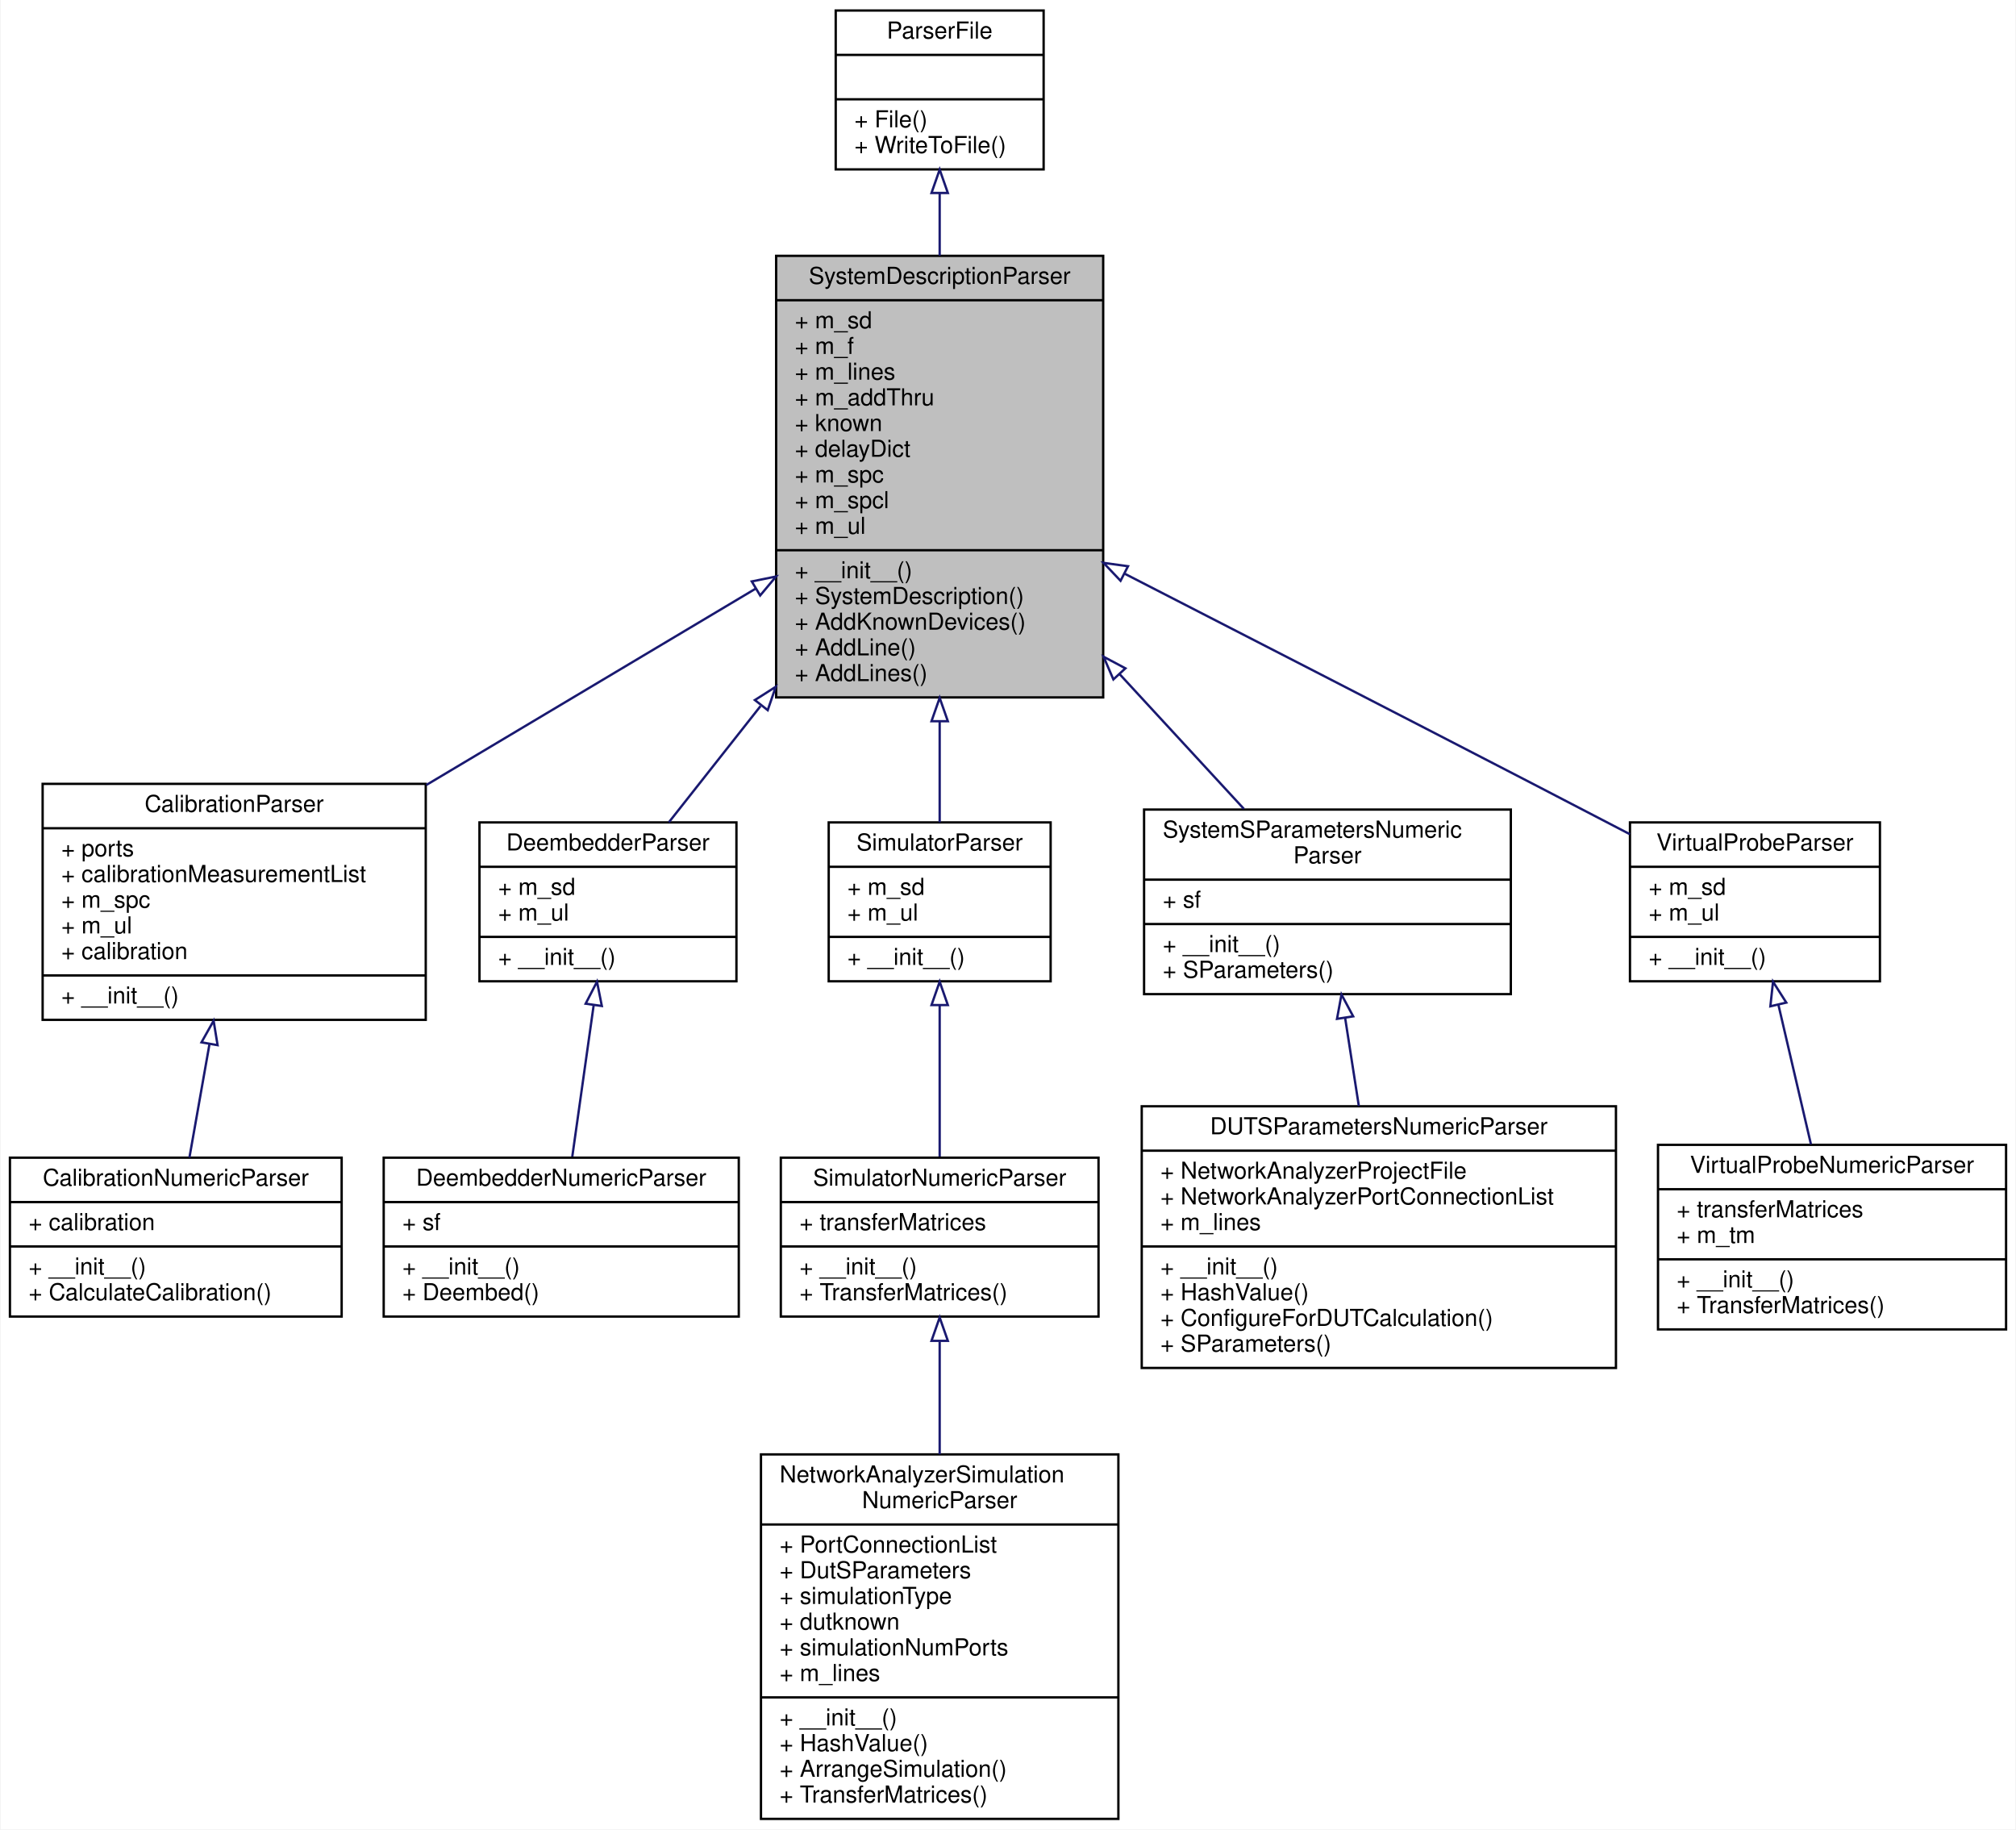
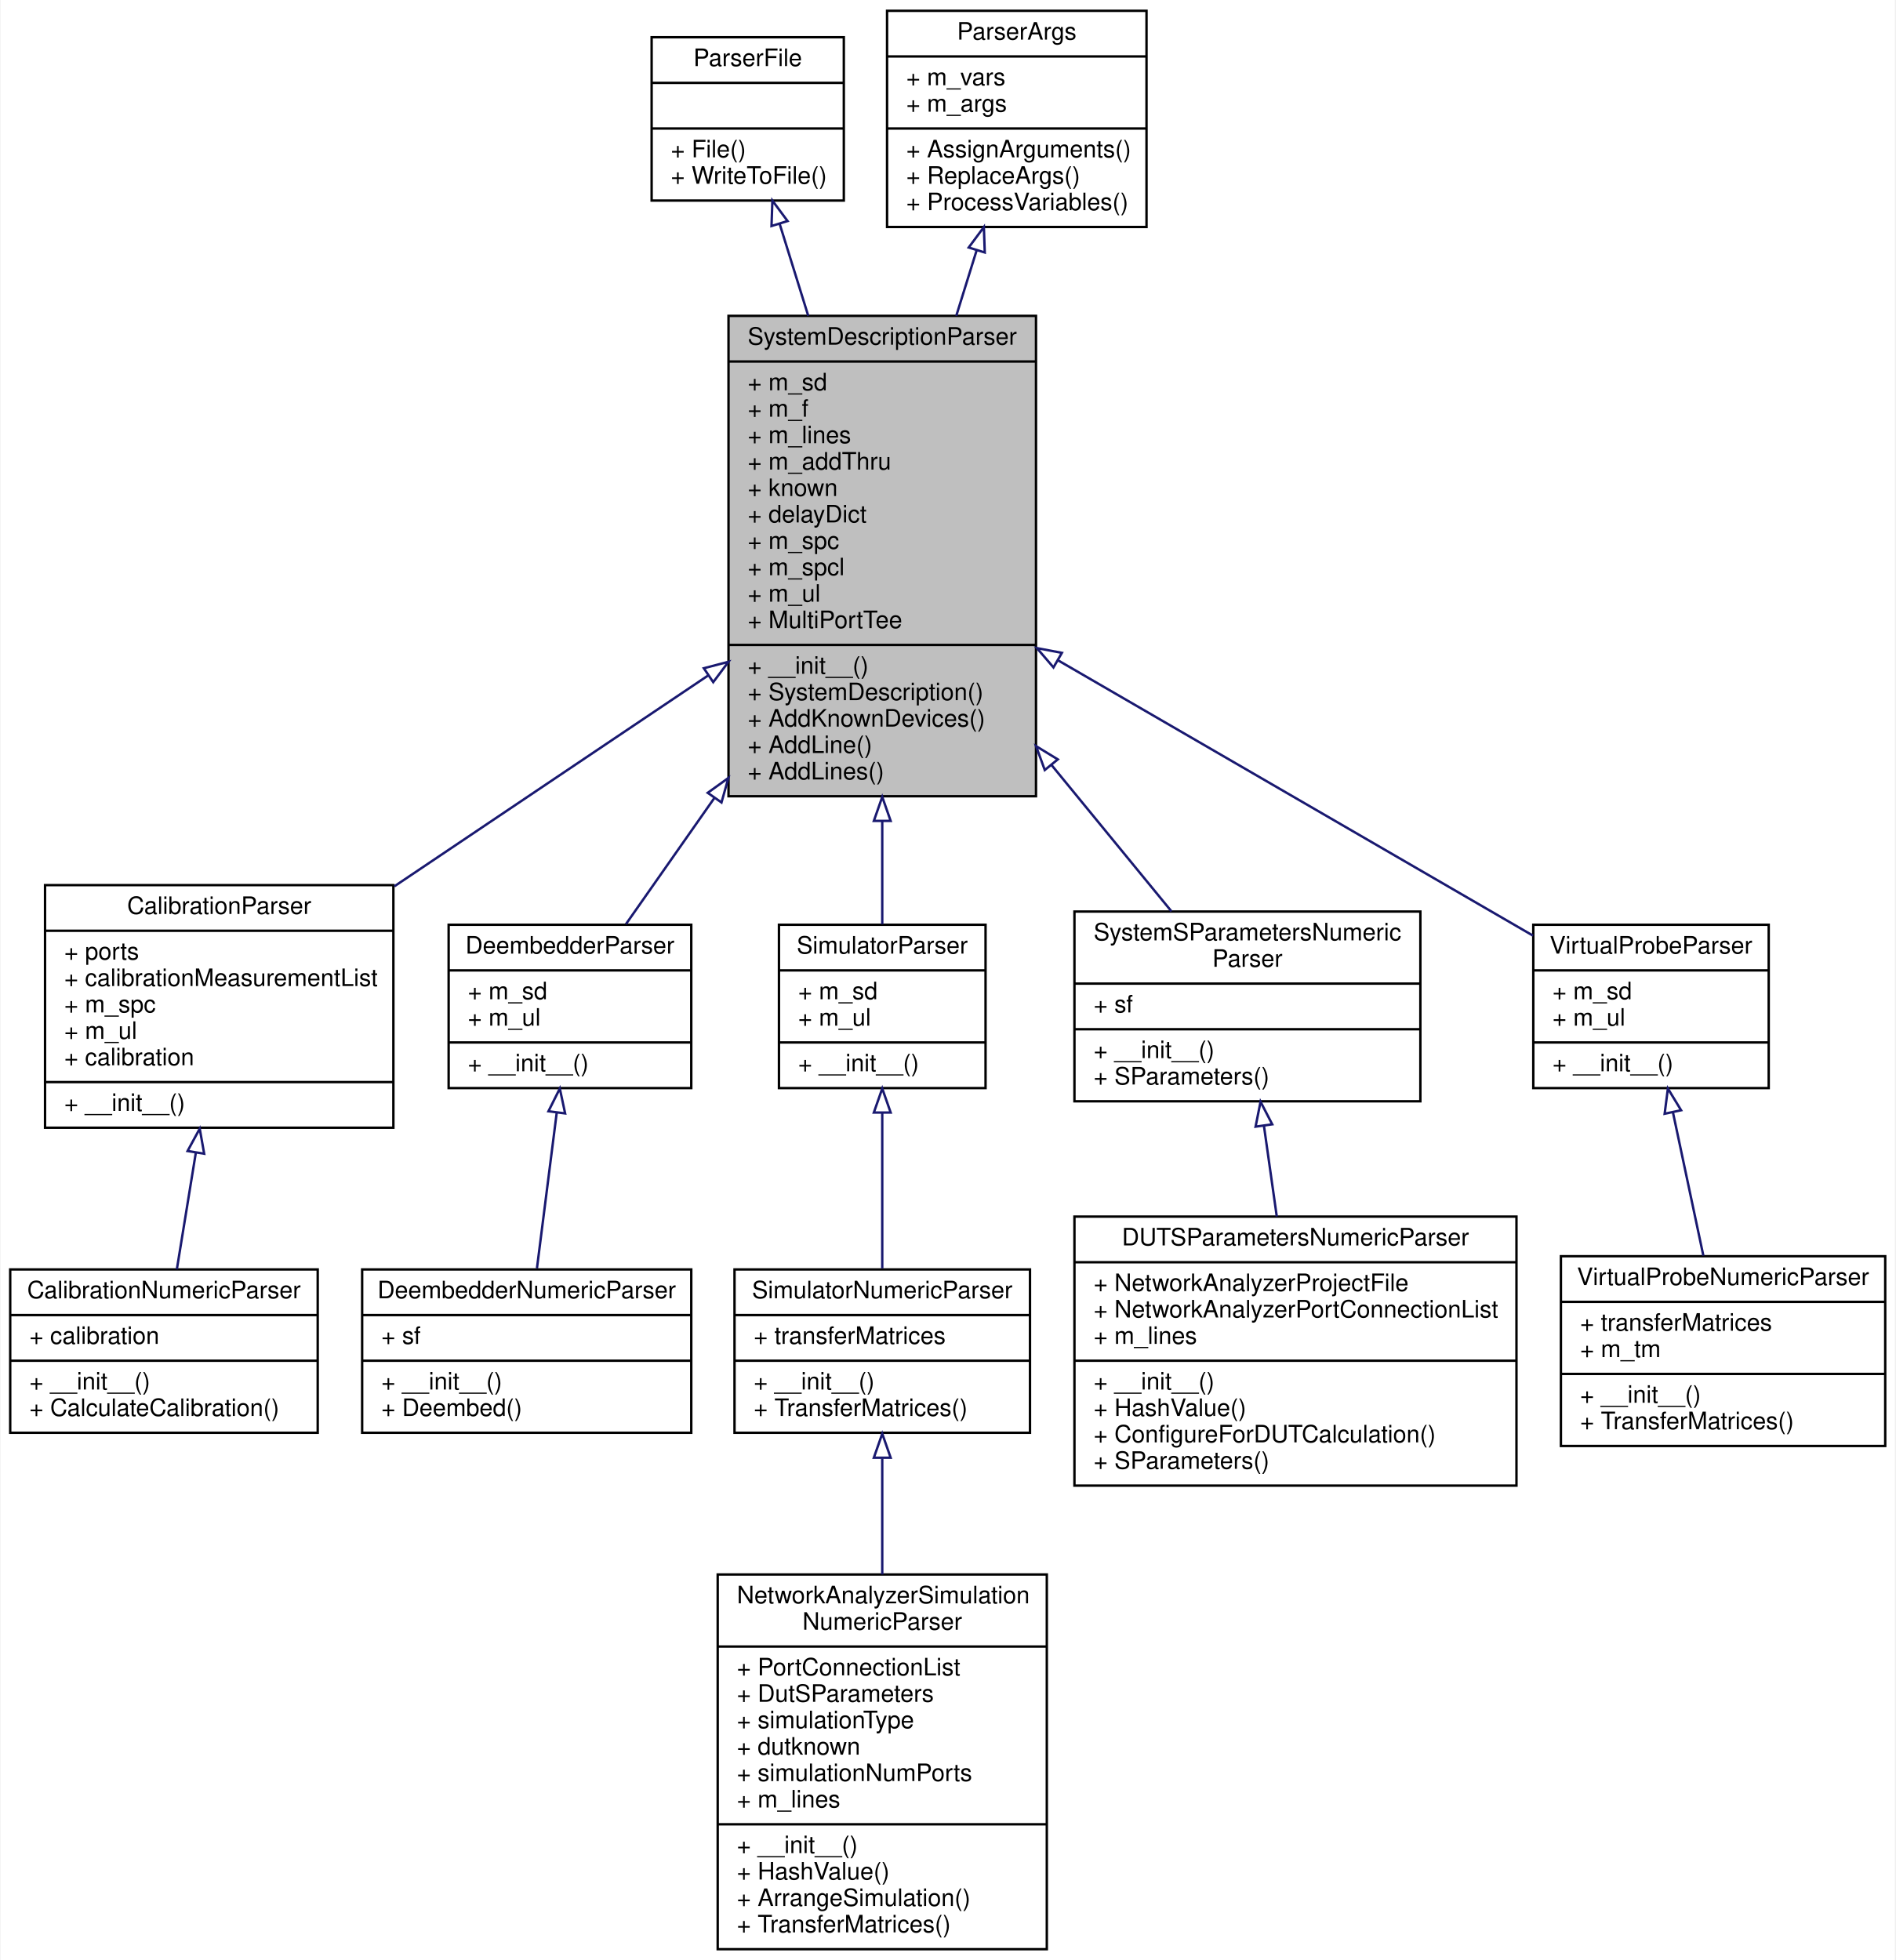
- <svg xmlns="http://www.w3.org/2000/svg" xmlns:xlink="http://www.w3.org/1999/xlink" width="863pt" height="783pt" viewBox="0.00 0.00 862.50 783.00">
-   <g id="graph0" class="graph" transform="scale(1 1) rotate(0) translate(4 779)">
-     <polygon fill="white" stroke="transparent" points="-4,4 -4,-779 858.5,-779 858.5,4 -4,4" />
+ <svg xmlns="http://www.w3.org/2000/svg" xmlns:xlink="http://www.w3.org/1999/xlink" width="789pt" height="816pt" viewBox="0.00 0.00 788.50 816.00">
+   <g id="graph0" class="graph" transform="scale(1 1) rotate(0) translate(4 812)">
+     <polygon fill="white" stroke="transparent" points="-4,4 -4,-812 784.5,-812 784.5,4 -4,4" />
    <g id="node1" class="node">
      <g id="a_node1">
        <a xlink:title="Parses netlists and produces system descriptions.">
-           <polygon fill="#bfbfbf" stroke="black" points="328,-480.5 328,-669.5 468,-669.5 468,-480.5 328,-480.5" />
-           <text text-anchor="middle" x="398" y="-657.5" font-family="Helvetica,sans-Serif" font-size="10.00">SystemDescriptionParser</text>
-           <polyline fill="none" stroke="black" points="328,-650.5 468,-650.5 " />
-           <text text-anchor="start" x="336" y="-638.5" font-family="Helvetica,sans-Serif" font-size="10.00">+ m_sd</text>
-           <text text-anchor="start" x="336" y="-627.5" font-family="Helvetica,sans-Serif" font-size="10.00">+ m_f</text>
-           <text text-anchor="start" x="336" y="-616.5" font-family="Helvetica,sans-Serif" font-size="10.00">+ m_lines</text>
-           <text text-anchor="start" x="336" y="-605.5" font-family="Helvetica,sans-Serif" font-size="10.00">+ m_addThru</text>
-           <text text-anchor="start" x="336" y="-594.5" font-family="Helvetica,sans-Serif" font-size="10.00">+ known</text>
-           <text text-anchor="start" x="336" y="-583.5" font-family="Helvetica,sans-Serif" font-size="10.00">+ delayDict</text>
-           <text text-anchor="start" x="336" y="-572.5" font-family="Helvetica,sans-Serif" font-size="10.00">+ m_spc</text>
-           <text text-anchor="start" x="336" y="-561.5" font-family="Helvetica,sans-Serif" font-size="10.00">+ m_spcl</text>
-           <text text-anchor="start" x="336" y="-550.5" font-family="Helvetica,sans-Serif" font-size="10.00">+ m_ul</text>
-           <polyline fill="none" stroke="black" points="328,-543.5 468,-543.5 " />
-           <text text-anchor="start" x="336" y="-531.5" font-family="Helvetica,sans-Serif" font-size="10.00">+ __init__()</text>
-           <text text-anchor="start" x="336" y="-520.5" font-family="Helvetica,sans-Serif" font-size="10.00">+ SystemDescription()</text>
-           <text text-anchor="start" x="336" y="-509.5" font-family="Helvetica,sans-Serif" font-size="10.00">+ AddKnownDevices()</text>
-           <text text-anchor="start" x="336" y="-498.5" font-family="Helvetica,sans-Serif" font-size="10.00">+ AddLine()</text>
-           <text text-anchor="start" x="336" y="-487.5" font-family="Helvetica,sans-Serif" font-size="10.00">+ AddLines()</text>
-         </a>
-       </g>
-     </g>
-     <g id="node3" class="node">
-       <g id="a_node3">
+           <polygon fill="#bfbfbf" stroke="black" points="299,-480.5 299,-680.5 427,-680.5 427,-480.5 299,-480.5" />
+           <text text-anchor="middle" x="363" y="-668.5" font-family="Helvetica,sans-Serif" font-size="10.00">SystemDescriptionParser</text>
+           <polyline fill="none" stroke="black" points="299,-661.5 427,-661.5 " />
+           <text text-anchor="start" x="307" y="-649.5" font-family="Helvetica,sans-Serif" font-size="10.00">+ m_sd</text>
+           <text text-anchor="start" x="307" y="-638.5" font-family="Helvetica,sans-Serif" font-size="10.00">+ m_f</text>
+           <text text-anchor="start" x="307" y="-627.5" font-family="Helvetica,sans-Serif" font-size="10.00">+ m_lines</text>
+           <text text-anchor="start" x="307" y="-616.5" font-family="Helvetica,sans-Serif" font-size="10.00">+ m_addThru</text>
+           <text text-anchor="start" x="307" y="-605.5" font-family="Helvetica,sans-Serif" font-size="10.00">+ known</text>
+           <text text-anchor="start" x="307" y="-594.5" font-family="Helvetica,sans-Serif" font-size="10.00">+ delayDict</text>
+           <text text-anchor="start" x="307" y="-583.5" font-family="Helvetica,sans-Serif" font-size="10.00">+ m_spc</text>
+           <text text-anchor="start" x="307" y="-572.5" font-family="Helvetica,sans-Serif" font-size="10.00">+ m_spcl</text>
+           <text text-anchor="start" x="307" y="-561.5" font-family="Helvetica,sans-Serif" font-size="10.00">+ m_ul</text>
+           <text text-anchor="start" x="307" y="-550.5" font-family="Helvetica,sans-Serif" font-size="10.00">+ MultiPortTee</text>
+           <polyline fill="none" stroke="black" points="299,-543.5 427,-543.5 " />
+           <text text-anchor="start" x="307" y="-531.5" font-family="Helvetica,sans-Serif" font-size="10.00">+ __init__()</text>
+           <text text-anchor="start" x="307" y="-520.5" font-family="Helvetica,sans-Serif" font-size="10.00">+ SystemDescription()</text>
+           <text text-anchor="start" x="307" y="-509.5" font-family="Helvetica,sans-Serif" font-size="10.00">+ AddKnownDevices()</text>
+           <text text-anchor="start" x="307" y="-498.5" font-family="Helvetica,sans-Serif" font-size="10.00">+ AddLine()</text>
+           <text text-anchor="start" x="307" y="-487.5" font-family="Helvetica,sans-Serif" font-size="10.00">+ AddLines()</text>
+         </a>
+       </g>
+     </g>
+     <g id="node4" class="node">
+       <g id="a_node4">
        <a xlink:href="classSignalIntegrity_1_1Lib_1_1Parsers_1_1CalibrationParser_1_1CalibrationParser.xhtml" target="_top" xlink:title="base class for netlist based error terms solutions">
-           <polygon fill="white" stroke="black" points="14,-342.5 14,-443.5 178,-443.5 178,-342.5 14,-342.5" />
-           <text text-anchor="middle" x="96" y="-431.5" font-family="Helvetica,sans-Serif" font-size="10.00">CalibrationParser</text>
-           <polyline fill="none" stroke="black" points="14,-424.5 178,-424.5 " />
-           <text text-anchor="start" x="22" y="-412.5" font-family="Helvetica,sans-Serif" font-size="10.00">+ ports</text>
-           <text text-anchor="start" x="22" y="-401.5" font-family="Helvetica,sans-Serif" font-size="10.00">+ calibrationMeasurementList</text>
-           <text text-anchor="start" x="22" y="-390.5" font-family="Helvetica,sans-Serif" font-size="10.00">+ m_spc</text>
-           <text text-anchor="start" x="22" y="-379.5" font-family="Helvetica,sans-Serif" font-size="10.00">+ m_ul</text>
-           <text text-anchor="start" x="22" y="-368.5" font-family="Helvetica,sans-Serif" font-size="10.00">+ calibration</text>
-           <polyline fill="none" stroke="black" points="14,-361.5 178,-361.5 " />
-           <text text-anchor="start" x="22" y="-349.5" font-family="Helvetica,sans-Serif" font-size="10.00">+ __init__()</text>
-         </a>
-       </g>
-     </g>
-     <g id="edge2" class="edge">
-       <path fill="none" stroke="midnightblue" d="M319.15,-527.01C275.82,-501.17 222.11,-469.17 178.25,-443.02" />
-       <polygon fill="none" stroke="midnightblue" points="317.57,-530.14 327.96,-532.25 321.16,-524.13 317.57,-530.14" />
-     </g>
-     <g id="node5" class="node">
-       <g id="a_node5">
+           <polygon fill="white" stroke="black" points="14.5,-342.5 14.5,-443.5 159.5,-443.5 159.5,-342.5 14.5,-342.5" />
+           <text text-anchor="middle" x="87" y="-431.5" font-family="Helvetica,sans-Serif" font-size="10.00">CalibrationParser</text>
+           <polyline fill="none" stroke="black" points="14.5,-424.5 159.5,-424.5 " />
+           <text text-anchor="start" x="22.5" y="-412.5" font-family="Helvetica,sans-Serif" font-size="10.00">+ ports</text>
+           <text text-anchor="start" x="22.5" y="-401.5" font-family="Helvetica,sans-Serif" font-size="10.00">+ calibrationMeasurementList</text>
+           <text text-anchor="start" x="22.5" y="-390.5" font-family="Helvetica,sans-Serif" font-size="10.00">+ m_spc</text>
+           <text text-anchor="start" x="22.5" y="-379.5" font-family="Helvetica,sans-Serif" font-size="10.00">+ m_ul</text>
+           <text text-anchor="start" x="22.5" y="-368.5" font-family="Helvetica,sans-Serif" font-size="10.00">+ calibration</text>
+           <polyline fill="none" stroke="black" points="14.5,-361.5 159.5,-361.5 " />
+           <text text-anchor="start" x="22.5" y="-349.5" font-family="Helvetica,sans-Serif" font-size="10.00">+ __init__()</text>
+         </a>
+       </g>
+     </g>
+     <g id="edge3" class="edge">
+       <path fill="none" stroke="midnightblue" d="M290.55,-530.8C250.26,-503.73 200.28,-470.13 159.92,-443.01" />
+       <polygon fill="none" stroke="midnightblue" points="288.73,-533.8 298.99,-536.48 292.64,-527.99 288.73,-533.8" />
+     </g>
+     <g id="node6" class="node">
+       <g id="a_node6">
        <a xlink:href="classSignalIntegrity_1_1Lib_1_1Parsers_1_1DeembedderParser_1_1DeembedderParser.xhtml" target="_top" xlink:title="base class for netlist based deembedding solutions">
-           <polygon fill="white" stroke="black" points="201,-359 201,-427 311,-427 311,-359 201,-359" />
-           <text text-anchor="middle" x="256" y="-415" font-family="Helvetica,sans-Serif" font-size="10.00">DeembedderParser</text>
-           <polyline fill="none" stroke="black" points="201,-408 311,-408 " />
-           <text text-anchor="start" x="209" y="-396" font-family="Helvetica,sans-Serif" font-size="10.00">+ m_sd</text>
-           <text text-anchor="start" x="209" y="-385" font-family="Helvetica,sans-Serif" font-size="10.00">+ m_ul</text>
-           <polyline fill="none" stroke="black" points="201,-378 311,-378 " />
-           <text text-anchor="start" x="209" y="-366" font-family="Helvetica,sans-Serif" font-size="10.00">+ __init__()</text>
-         </a>
-       </g>
-     </g>
-     <g id="edge4" class="edge">
-       <path fill="none" stroke="midnightblue" d="M321.32,-476.8C307.18,-458.88 293.35,-441.34 282.07,-427.05" />
-       <polygon fill="none" stroke="midnightblue" points="318.89,-479.37 327.83,-485.05 324.39,-475.04 318.89,-479.37" />
-     </g>
-     <g id="node7" class="node">
-       <g id="a_node7">
+           <polygon fill="white" stroke="black" points="182.5,-359 182.5,-427 283.5,-427 283.5,-359 182.5,-359" />
+           <text text-anchor="middle" x="233" y="-415" font-family="Helvetica,sans-Serif" font-size="10.00">DeembedderParser</text>
+           <polyline fill="none" stroke="black" points="182.5,-408 283.5,-408 " />
+           <text text-anchor="start" x="190.5" y="-396" font-family="Helvetica,sans-Serif" font-size="10.00">+ m_sd</text>
+           <text text-anchor="start" x="190.5" y="-385" font-family="Helvetica,sans-Serif" font-size="10.00">+ m_ul</text>
+           <polyline fill="none" stroke="black" points="182.5,-378 283.5,-378 " />
+           <text text-anchor="start" x="190.5" y="-366" font-family="Helvetica,sans-Serif" font-size="10.00">+ __init__()</text>
+         </a>
+       </g>
+     </g>
+     <g id="edge5" class="edge">
+       <path fill="none" stroke="midnightblue" d="M293.06,-479.7C279.8,-460.78 266.82,-442.26 256.34,-427.31" />
+       <polygon fill="none" stroke="midnightblue" points="290.35,-481.93 298.95,-488.11 296.08,-477.91 290.35,-481.93" />
+     </g>
+     <g id="node8" class="node">
+       <g id="a_node8">
        <a xlink:href="classSignalIntegrity_1_1Lib_1_1Parsers_1_1SimulatorParser_1_1SimulatorParser.xhtml" target="_top" xlink:title="base class for netlist based simulation solutions">
-           <polygon fill="white" stroke="black" points="350.5,-359 350.5,-427 445.5,-427 445.5,-359 350.5,-359" />
-           <text text-anchor="middle" x="398" y="-415" font-family="Helvetica,sans-Serif" font-size="10.00">SimulatorParser</text>
-           <polyline fill="none" stroke="black" points="350.5,-408 445.5,-408 " />
-           <text text-anchor="start" x="358.5" y="-396" font-family="Helvetica,sans-Serif" font-size="10.00">+ m_sd</text>
-           <text text-anchor="start" x="358.5" y="-385" font-family="Helvetica,sans-Serif" font-size="10.00">+ m_ul</text>
-           <polyline fill="none" stroke="black" points="350.5,-378 445.5,-378 " />
-           <text text-anchor="start" x="358.5" y="-366" font-family="Helvetica,sans-Serif" font-size="10.00">+ __init__()</text>
-         </a>
-       </g>
-     </g>
-     <g id="edge6" class="edge">
-       <path fill="none" stroke="midnightblue" d="M398,-470.04C398,-454.5 398,-439.53 398,-427.04" />
-       <polygon fill="none" stroke="midnightblue" points="394.5,-470.31 398,-480.31 401.5,-470.31 394.5,-470.31" />
-     </g>
-     <g id="node10" class="node">
-       <g id="a_node10">
+           <polygon fill="white" stroke="black" points="320,-359 320,-427 406,-427 406,-359 320,-359" />
+           <text text-anchor="middle" x="363" y="-415" font-family="Helvetica,sans-Serif" font-size="10.00">SimulatorParser</text>
+           <polyline fill="none" stroke="black" points="320,-408 406,-408 " />
+           <text text-anchor="start" x="328" y="-396" font-family="Helvetica,sans-Serif" font-size="10.00">+ m_sd</text>
+           <text text-anchor="start" x="328" y="-385" font-family="Helvetica,sans-Serif" font-size="10.00">+ m_ul</text>
+           <polyline fill="none" stroke="black" points="320,-378 406,-378 " />
+           <text text-anchor="start" x="328" y="-366" font-family="Helvetica,sans-Serif" font-size="10.00">+ __init__()</text>
+         </a>
+       </g>
+     </g>
+     <g id="edge7" class="edge">
+       <path fill="none" stroke="midnightblue" d="M363,-469.98C363,-454.49 363,-439.64 363,-427.25" />
+       <polygon fill="none" stroke="midnightblue" points="359.5,-470.23 363,-480.23 366.5,-470.23 359.5,-470.23" />
+     </g>
+     <g id="node11" class="node">
+       <g id="a_node11">
        <a xlink:href="classSignalIntegrity_1_1Lib_1_1Parsers_1_1SystemSParametersParser_1_1SystemSParametersNumericParser.xhtml" target="_top" xlink:title="generates system s-parameters from a netlist">
-           <polygon fill="white" stroke="black" points="485.5,-353.5 485.5,-432.5 642.5,-432.5 642.5,-353.5 485.5,-353.5" />
-           <text text-anchor="start" x="493.5" y="-420.5" font-family="Helvetica,sans-Serif" font-size="10.00">SystemSParametersNumeric</text>
-           <text text-anchor="middle" x="564" y="-409.5" font-family="Helvetica,sans-Serif" font-size="10.00">Parser</text>
-           <polyline fill="none" stroke="black" points="485.5,-402.5 642.5,-402.5 " />
-           <text text-anchor="start" x="493.5" y="-390.5" font-family="Helvetica,sans-Serif" font-size="10.00">+ sf</text>
-           <polyline fill="none" stroke="black" points="485.5,-383.5 642.5,-383.5 " />
-           <text text-anchor="start" x="493.5" y="-371.5" font-family="Helvetica,sans-Serif" font-size="10.00">+ __init__()</text>
-           <text text-anchor="start" x="493.5" y="-360.5" font-family="Helvetica,sans-Serif" font-size="10.00">+ SParameters()</text>
-         </a>
-       </g>
-     </g>
-     <g id="edge9" class="edge">
-       <path fill="none" stroke="midnightblue" d="M474.98,-490.52C493.58,-470.36 512.58,-449.75 528.23,-432.79" />
-       <polygon fill="none" stroke="midnightblue" points="472.36,-488.2 468.16,-497.92 477.51,-492.95 472.36,-488.2" />
-     </g>
-     <g id="node12" class="node">
-       <g id="a_node12">
+           <polygon fill="white" stroke="black" points="443,-353.5 443,-432.5 587,-432.5 587,-353.5 443,-353.5" />
+           <text text-anchor="start" x="451" y="-420.5" font-family="Helvetica,sans-Serif" font-size="10.00">SystemSParametersNumeric</text>
+           <text text-anchor="middle" x="515" y="-409.5" font-family="Helvetica,sans-Serif" font-size="10.00">Parser</text>
+           <polyline fill="none" stroke="black" points="443,-402.5 587,-402.5 " />
+           <text text-anchor="start" x="451" y="-390.5" font-family="Helvetica,sans-Serif" font-size="10.00">+ sf</text>
+           <polyline fill="none" stroke="black" points="443,-383.5 587,-383.5 " />
+           <text text-anchor="start" x="451" y="-371.5" font-family="Helvetica,sans-Serif" font-size="10.00">+ __init__()</text>
+           <text text-anchor="start" x="451" y="-360.5" font-family="Helvetica,sans-Serif" font-size="10.00">+ SParameters()</text>
+         </a>
+       </g>
+     </g>
+     <g id="edge10" class="edge">
+       <path fill="none" stroke="midnightblue" d="M433.44,-493.53C450.94,-472.18 468.83,-450.35 483.38,-432.59" />
+       <polygon fill="none" stroke="midnightblue" points="430.65,-491.42 427.02,-501.37 436.07,-495.85 430.65,-491.42" />
+     </g>
+     <g id="node13" class="node">
+       <g id="a_node13">
        <a xlink:href="classSignalIntegrity_1_1Lib_1_1Parsers_1_1VirtualProbeParser_1_1VirtualProbeParser.xhtml" target="_top" xlink:title="base class for netlist based virtual probing solutions">
-           <polygon fill="white" stroke="black" points="693.5,-359 693.5,-427 800.5,-427 800.5,-359 693.5,-359" />
-           <text text-anchor="middle" x="747" y="-415" font-family="Helvetica,sans-Serif" font-size="10.00">VirtualProbeParser</text>
-           <polyline fill="none" stroke="black" points="693.5,-408 800.5,-408 " />
-           <text text-anchor="start" x="701.5" y="-396" font-family="Helvetica,sans-Serif" font-size="10.00">+ m_sd</text>
-           <text text-anchor="start" x="701.5" y="-385" font-family="Helvetica,sans-Serif" font-size="10.00">+ m_ul</text>
-           <polyline fill="none" stroke="black" points="693.5,-378 800.5,-378 " />
-           <text text-anchor="start" x="701.5" y="-366" font-family="Helvetica,sans-Serif" font-size="10.00">+ __init__()</text>
-         </a>
-       </g>
-     </g>
-     <g id="edge11" class="edge">
-       <path fill="none" stroke="midnightblue" d="M477.25,-533.42C527.15,-507.83 592.88,-474.07 651,-444 664.77,-436.88 679.63,-429.15 693.46,-421.95" />
-       <polygon fill="none" stroke="midnightblue" points="475.43,-530.42 468.13,-538.1 478.62,-536.65 475.43,-530.42" />
+           <polygon fill="white" stroke="black" points="634,-359 634,-427 732,-427 732,-359 634,-359" />
+           <text text-anchor="middle" x="683" y="-415" font-family="Helvetica,sans-Serif" font-size="10.00">VirtualProbeParser</text>
+           <polyline fill="none" stroke="black" points="634,-408 732,-408 " />
+           <text text-anchor="start" x="642" y="-396" font-family="Helvetica,sans-Serif" font-size="10.00">+ m_sd</text>
+           <text text-anchor="start" x="642" y="-385" font-family="Helvetica,sans-Serif" font-size="10.00">+ m_ul</text>
+           <polyline fill="none" stroke="black" points="634,-378 732,-378 " />
+           <text text-anchor="start" x="642" y="-366" font-family="Helvetica,sans-Serif" font-size="10.00">+ __init__()</text>
+         </a>
+       </g>
+     </g>
+     <g id="edge12" class="edge">
+       <path fill="none" stroke="midnightblue" d="M436.13,-537.11C496.71,-501.99 581.13,-453.05 633.9,-422.46" />
+       <polygon fill="none" stroke="midnightblue" points="434.27,-534.14 427.37,-542.18 437.78,-540.2 434.27,-534.14" />
    </g>
    <g id="node2" class="node">
      <g id="a_node2">
        <a xlink:href="classSignalIntegrity_1_1Lib_1_1Parsers_1_1ParserFile_1_1ParserFile.xhtml" target="_top" xlink:title="file handling base class for parsers">
-           <polygon fill="white" stroke="black" points="353.5,-706.5 353.5,-774.5 442.5,-774.5 442.5,-706.5 353.5,-706.5" />
-           <text text-anchor="middle" x="398" y="-762.5" font-family="Helvetica,sans-Serif" font-size="10.00">ParserFile</text>
-           <polyline fill="none" stroke="black" points="353.5,-755.5 442.5,-755.5 " />
-           <text text-anchor="middle" x="398" y="-743.5" font-family="Helvetica,sans-Serif" font-size="10.00"> </text>
-           <polyline fill="none" stroke="black" points="353.5,-736.5 442.5,-736.5 " />
-           <text text-anchor="start" x="361.5" y="-724.5" font-family="Helvetica,sans-Serif" font-size="10.00">+ File()</text>
-           <text text-anchor="start" x="361.5" y="-713.5" font-family="Helvetica,sans-Serif" font-size="10.00">+ WriteToFile()</text>
+           <polygon fill="white" stroke="black" points="267,-728.5 267,-796.5 347,-796.5 347,-728.5 267,-728.5" />
+           <text text-anchor="middle" x="307" y="-784.5" font-family="Helvetica,sans-Serif" font-size="10.00">ParserFile</text>
+           <polyline fill="none" stroke="black" points="267,-777.5 347,-777.5 " />
+           <text text-anchor="middle" x="307" y="-765.5" font-family="Helvetica,sans-Serif" font-size="10.00"> </text>
+           <polyline fill="none" stroke="black" points="267,-758.5 347,-758.5 " />
+           <text text-anchor="start" x="275" y="-746.5" font-family="Helvetica,sans-Serif" font-size="10.00">+ File()</text>
+           <text text-anchor="start" x="275" y="-735.5" font-family="Helvetica,sans-Serif" font-size="10.00">+ WriteToFile()</text>
        </a>
      </g>
    </g>
    <g id="edge1" class="edge">
-       <path fill="none" stroke="midnightblue" d="M398,-696.25C398,-687.9 398,-678.85 398,-669.6" />
-       <polygon fill="none" stroke="midnightblue" points="394.5,-696.41 398,-706.41 401.5,-696.41 394.5,-696.41" />
-     </g>
-     <g id="node4" class="node">
-       <g id="a_node4">
+       <path fill="none" stroke="midnightblue" d="M320.33,-718.67C323.95,-707.03 328.02,-693.92 332.18,-680.55" />
+       <polygon fill="none" stroke="midnightblue" points="316.9,-717.9 317.27,-728.49 323.58,-719.98 316.9,-717.9" />
+     </g>
+     <g id="node3" class="node">
+       <g id="a_node3">
+         <a xlink:href="classSignalIntegrity_1_1Lib_1_1Parsers_1_1ParserArgs_1_1ParserArgs.xhtml" target="_top" xlink:title="argument handling base class for parsers">
+           <polygon fill="white" stroke="black" points="365,-717.5 365,-807.5 473,-807.5 473,-717.5 365,-717.5" />
+           <text text-anchor="middle" x="419" y="-795.5" font-family="Helvetica,sans-Serif" font-size="10.00">ParserArgs</text>
+           <polyline fill="none" stroke="black" points="365,-788.5 473,-788.5 " />
+           <text text-anchor="start" x="373" y="-776.5" font-family="Helvetica,sans-Serif" font-size="10.00">+ m_vars</text>
+           <text text-anchor="start" x="373" y="-765.5" font-family="Helvetica,sans-Serif" font-size="10.00">+ m_args</text>
+           <polyline fill="none" stroke="black" points="365,-758.5 473,-758.5 " />
+           <text text-anchor="start" x="373" y="-746.5" font-family="Helvetica,sans-Serif" font-size="10.00">+ AssignArguments()</text>
+           <text text-anchor="start" x="373" y="-735.5" font-family="Helvetica,sans-Serif" font-size="10.00">+ ReplaceArgs()</text>
+           <text text-anchor="start" x="373" y="-724.5" font-family="Helvetica,sans-Serif" font-size="10.00">+ ProcessVariables()</text>
+         </a>
+       </g>
+     </g>
+     <g id="edge2" class="edge">
+       <path fill="none" stroke="midnightblue" d="M402.32,-707.88C399.61,-699.17 396.73,-689.91 393.81,-680.52" />
+       <polygon fill="none" stroke="midnightblue" points="398.99,-708.96 405.3,-717.47 405.67,-706.88 398.99,-708.96" />
+     </g>
+     <g id="node5" class="node">
+       <g id="a_node5">
        <a xlink:href="classSignalIntegrity_1_1Lib_1_1Parsers_1_1CalibrationNumericParser_1_1CalibrationNumericParser.xhtml" target="_top" xlink:title="generates a calibration from a netlist">
-           <polygon fill="white" stroke="black" points="0,-215.5 0,-283.5 142,-283.5 142,-215.5 0,-215.5" />
-           <text text-anchor="middle" x="71" y="-271.5" font-family="Helvetica,sans-Serif" font-size="10.00">CalibrationNumericParser</text>
-           <polyline fill="none" stroke="black" points="0,-264.5 142,-264.5 " />
+           <polygon fill="white" stroke="black" points="0,-215.5 0,-283.5 128,-283.5 128,-215.5 0,-215.5" />
+           <text text-anchor="middle" x="64" y="-271.5" font-family="Helvetica,sans-Serif" font-size="10.00">CalibrationNumericParser</text>
+           <polyline fill="none" stroke="black" points="0,-264.5 128,-264.5 " />
          <text text-anchor="start" x="8" y="-252.5" font-family="Helvetica,sans-Serif" font-size="10.00">+ calibration</text>
-           <polyline fill="none" stroke="black" points="0,-245.5 142,-245.5 " />
+           <polyline fill="none" stroke="black" points="0,-245.5 128,-245.5 " />
          <text text-anchor="start" x="8" y="-233.5" font-family="Helvetica,sans-Serif" font-size="10.00">+ __init__()</text>
          <text text-anchor="start" x="8" y="-222.5" font-family="Helvetica,sans-Serif" font-size="10.00">+ CalculateCalibration()</text>
        </a>
      </g>
    </g>
-     <g id="edge3" class="edge">
-       <path fill="none" stroke="midnightblue" d="M85.39,-331.93C82.46,-315.36 79.39,-297.99 76.84,-283.57" />
-       <polygon fill="none" stroke="midnightblue" points="82,-332.87 87.19,-342.11 88.89,-331.66 82,-332.87" />
-     </g>
-     <g id="node6" class="node">
-       <g id="a_node6">
+     <g id="edge4" class="edge">
+       <path fill="none" stroke="midnightblue" d="M77.24,-331.93C74.54,-315.36 71.72,-297.99 69.37,-283.57" />
+       <polygon fill="none" stroke="midnightblue" points="73.83,-332.8 78.89,-342.11 80.74,-331.68 73.83,-332.8" />
+     </g>
+     <g id="node7" class="node">
+       <g id="a_node7">
        <a xlink:href="classSignalIntegrity_1_1Lib_1_1Parsers_1_1DeembedderNumericParser_1_1DeembedderNumericParser.xhtml" target="_top" xlink:title="generates deembedd s-parameters from a netlist">
-           <polygon fill="white" stroke="black" points="160,-215.5 160,-283.5 312,-283.5 312,-215.5 160,-215.5" />
-           <text text-anchor="middle" x="236" y="-271.5" font-family="Helvetica,sans-Serif" font-size="10.00">DeembedderNumericParser</text>
-           <polyline fill="none" stroke="black" points="160,-264.5 312,-264.5 " />
-           <text text-anchor="start" x="168" y="-252.5" font-family="Helvetica,sans-Serif" font-size="10.00">+ sf</text>
-           <polyline fill="none" stroke="black" points="160,-245.5 312,-245.5 " />
-           <text text-anchor="start" x="168" y="-233.5" font-family="Helvetica,sans-Serif" font-size="10.00">+ __init__()</text>
-           <text text-anchor="start" x="168" y="-222.5" font-family="Helvetica,sans-Serif" font-size="10.00">+ Deembed()</text>
-         </a>
-       </g>
-     </g>
-     <g id="edge5" class="edge">
-       <path fill="none" stroke="midnightblue" d="M249.87,-348.64C246.93,-327.84 243.46,-303.3 240.73,-283.96" />
-       <polygon fill="none" stroke="midnightblue" points="246.45,-349.41 251.31,-358.82 253.38,-348.43 246.45,-349.41" />
-     </g>
-     <g id="node8" class="node">
-       <g id="a_node8">
-         <a xlink:href="classSignalIntegrity_1_1Lib_1_1Parsers_1_1SimulatorNumericParser_1_1SimulatorNumericParser.xhtml" target="_top" xlink:title="performs numeric simulations from netlists">
-           <polygon fill="white" stroke="black" points="330,-215.5 330,-283.5 466,-283.5 466,-215.5 330,-215.5" />
-           <text text-anchor="middle" x="398" y="-271.5" font-family="Helvetica,sans-Serif" font-size="10.00">SimulatorNumericParser</text>
-           <polyline fill="none" stroke="black" points="330,-264.5 466,-264.5 " />
-           <text text-anchor="start" x="338" y="-252.5" font-family="Helvetica,sans-Serif" font-size="10.00">+ transferMatrices</text>
-           <polyline fill="none" stroke="black" points="330,-245.5 466,-245.5 " />
-           <text text-anchor="start" x="338" y="-233.5" font-family="Helvetica,sans-Serif" font-size="10.00">+ __init__()</text>
-           <text text-anchor="start" x="338" y="-222.5" font-family="Helvetica,sans-Serif" font-size="10.00">+ TransferMatrices()</text>
-         </a>
-       </g>
-     </g>
-     <g id="edge7" class="edge">
-       <path fill="none" stroke="midnightblue" d="M398,-348.64C398,-327.84 398,-303.3 398,-283.96" />
-       <polygon fill="none" stroke="midnightblue" points="394.5,-348.82 398,-358.82 401.5,-348.82 394.5,-348.82" />
+           <polygon fill="white" stroke="black" points="146.5,-215.5 146.5,-283.5 283.5,-283.5 283.5,-215.5 146.5,-215.5" />
+           <text text-anchor="middle" x="215" y="-271.5" font-family="Helvetica,sans-Serif" font-size="10.00">DeembedderNumericParser</text>
+           <polyline fill="none" stroke="black" points="146.5,-264.5 283.5,-264.5 " />
+           <text text-anchor="start" x="154.5" y="-252.5" font-family="Helvetica,sans-Serif" font-size="10.00">+ sf</text>
+           <polyline fill="none" stroke="black" points="146.5,-245.5 283.5,-245.5 " />
+           <text text-anchor="start" x="154.5" y="-233.5" font-family="Helvetica,sans-Serif" font-size="10.00">+ __init__()</text>
+           <text text-anchor="start" x="154.5" y="-222.5" font-family="Helvetica,sans-Serif" font-size="10.00">+ Deembed()</text>
+         </a>
+       </g>
+     </g>
+     <g id="edge6" class="edge">
+       <path fill="none" stroke="midnightblue" d="M227.48,-348.64C224.84,-327.84 221.72,-303.3 219.26,-283.96" />
+       <polygon fill="none" stroke="midnightblue" points="224.05,-349.35 228.78,-358.82 230.99,-348.46 224.05,-349.35" />
    </g>
    <g id="node9" class="node">
      <g id="a_node9">
+         <a xlink:href="classSignalIntegrity_1_1Lib_1_1Parsers_1_1SimulatorNumericParser_1_1SimulatorNumericParser.xhtml" target="_top" xlink:title="performs numeric simulations from netlists">
+           <polygon fill="white" stroke="black" points="301.5,-215.5 301.5,-283.5 424.5,-283.5 424.5,-215.5 301.5,-215.5" />
+           <text text-anchor="middle" x="363" y="-271.5" font-family="Helvetica,sans-Serif" font-size="10.00">SimulatorNumericParser</text>
+           <polyline fill="none" stroke="black" points="301.5,-264.5 424.5,-264.5 " />
+           <text text-anchor="start" x="309.5" y="-252.5" font-family="Helvetica,sans-Serif" font-size="10.00">+ transferMatrices</text>
+           <polyline fill="none" stroke="black" points="301.5,-245.5 424.5,-245.5 " />
+           <text text-anchor="start" x="309.5" y="-233.5" font-family="Helvetica,sans-Serif" font-size="10.00">+ __init__()</text>
+           <text text-anchor="start" x="309.5" y="-222.5" font-family="Helvetica,sans-Serif" font-size="10.00">+ TransferMatrices()</text>
+         </a>
+       </g>
+     </g>
+     <g id="edge8" class="edge">
+       <path fill="none" stroke="midnightblue" d="M363,-348.64C363,-327.84 363,-303.3 363,-283.96" />
+       <polygon fill="none" stroke="midnightblue" points="359.5,-348.82 363,-358.82 366.5,-348.82 359.5,-348.82" />
+     </g>
+     <g id="node10" class="node">
+       <g id="a_node10">
        <a xlink:href="classSignalIntegrity_1_1Lib_1_1Parsers_1_1NetworkAnalyzerSimulationNumericParser_1_1NetworkAnalyzerSimulationNumericParser.xhtml" target="_top" xlink:title="performs numeric simulations from netlists">
-           <polygon fill="white" stroke="black" points="321.5,-0.5 321.5,-156.5 474.5,-156.5 474.5,-0.5 321.5,-0.5" />
-           <text text-anchor="start" x="329.5" y="-144.5" font-family="Helvetica,sans-Serif" font-size="10.00">NetworkAnalyzerSimulation</text>
-           <text text-anchor="middle" x="398" y="-133.5" font-family="Helvetica,sans-Serif" font-size="10.00">NumericParser</text>
-           <polyline fill="none" stroke="black" points="321.5,-126.5 474.5,-126.5 " />
-           <text text-anchor="start" x="329.5" y="-114.5" font-family="Helvetica,sans-Serif" font-size="10.00">+ PortConnectionList</text>
-           <text text-anchor="start" x="329.5" y="-103.5" font-family="Helvetica,sans-Serif" font-size="10.00">+ DutSParameters</text>
-           <text text-anchor="start" x="329.5" y="-92.5" font-family="Helvetica,sans-Serif" font-size="10.00">+ simulationType</text>
-           <text text-anchor="start" x="329.5" y="-81.5" font-family="Helvetica,sans-Serif" font-size="10.00">+ dutknown</text>
-           <text text-anchor="start" x="329.5" y="-70.5" font-family="Helvetica,sans-Serif" font-size="10.00">+ simulationNumPorts</text>
-           <text text-anchor="start" x="329.5" y="-59.5" font-family="Helvetica,sans-Serif" font-size="10.00">+ m_lines</text>
-           <polyline fill="none" stroke="black" points="321.5,-52.5 474.5,-52.5 " />
-           <text text-anchor="start" x="329.5" y="-40.5" font-family="Helvetica,sans-Serif" font-size="10.00">+ __init__()</text>
-           <text text-anchor="start" x="329.5" y="-29.5" font-family="Helvetica,sans-Serif" font-size="10.00">+ HashValue()</text>
-           <text text-anchor="start" x="329.5" y="-18.5" font-family="Helvetica,sans-Serif" font-size="10.00">+ ArrangeSimulation()</text>
-           <text text-anchor="start" x="329.5" y="-7.5" font-family="Helvetica,sans-Serif" font-size="10.00">+ TransferMatrices()</text>
-         </a>
-       </g>
-     </g>
-     <g id="edge8" class="edge">
-       <path fill="none" stroke="midnightblue" d="M398,-204.79C398,-190.03 398,-173.09 398,-156.53" />
-       <polygon fill="none" stroke="midnightblue" points="394.5,-205.11 398,-215.11 401.5,-205.11 394.5,-205.11" />
-     </g>
-     <g id="node11" class="node">
-       <g id="a_node11">
+           <polygon fill="white" stroke="black" points="294.5,-0.5 294.5,-156.5 431.5,-156.5 431.5,-0.5 294.5,-0.5" />
+           <text text-anchor="start" x="302.5" y="-144.5" font-family="Helvetica,sans-Serif" font-size="10.00">NetworkAnalyzerSimulation</text>
+           <text text-anchor="middle" x="363" y="-133.5" font-family="Helvetica,sans-Serif" font-size="10.00">NumericParser</text>
+           <polyline fill="none" stroke="black" points="294.5,-126.5 431.5,-126.5 " />
+           <text text-anchor="start" x="302.5" y="-114.5" font-family="Helvetica,sans-Serif" font-size="10.00">+ PortConnectionList</text>
+           <text text-anchor="start" x="302.5" y="-103.5" font-family="Helvetica,sans-Serif" font-size="10.00">+ DutSParameters</text>
+           <text text-anchor="start" x="302.5" y="-92.5" font-family="Helvetica,sans-Serif" font-size="10.00">+ simulationType</text>
+           <text text-anchor="start" x="302.5" y="-81.5" font-family="Helvetica,sans-Serif" font-size="10.00">+ dutknown</text>
+           <text text-anchor="start" x="302.5" y="-70.5" font-family="Helvetica,sans-Serif" font-size="10.00">+ simulationNumPorts</text>
+           <text text-anchor="start" x="302.5" y="-59.5" font-family="Helvetica,sans-Serif" font-size="10.00">+ m_lines</text>
+           <polyline fill="none" stroke="black" points="294.5,-52.5 431.5,-52.5 " />
+           <text text-anchor="start" x="302.5" y="-40.5" font-family="Helvetica,sans-Serif" font-size="10.00">+ __init__()</text>
+           <text text-anchor="start" x="302.5" y="-29.5" font-family="Helvetica,sans-Serif" font-size="10.00">+ HashValue()</text>
+           <text text-anchor="start" x="302.5" y="-18.5" font-family="Helvetica,sans-Serif" font-size="10.00">+ ArrangeSimulation()</text>
+           <text text-anchor="start" x="302.5" y="-7.5" font-family="Helvetica,sans-Serif" font-size="10.00">+ TransferMatrices()</text>
+         </a>
+       </g>
+     </g>
+     <g id="edge9" class="edge">
+       <path fill="none" stroke="midnightblue" d="M363,-204.79C363,-190.03 363,-173.09 363,-156.53" />
+       <polygon fill="none" stroke="midnightblue" points="359.5,-205.11 363,-215.11 366.5,-205.11 359.5,-205.11" />
+     </g>
+     <g id="node12" class="node">
+       <g id="a_node12">
        <a xlink:href="classSignalIntegrity_1_1Lib_1_1Parsers_1_1DUTSParametersNumericParser_1_1DUTSParametersNumericParser.xhtml" target="_top" xlink:title="generates s-parameters of a DUT from a network analyzer model netlist">
-           <polygon fill="white" stroke="black" points="484.5,-193.5 484.5,-305.5 687.5,-305.5 687.5,-193.5 484.5,-193.5" />
-           <text text-anchor="middle" x="586" y="-293.5" font-family="Helvetica,sans-Serif" font-size="10.00">DUTSParametersNumericParser</text>
-           <polyline fill="none" stroke="black" points="484.5,-286.5 687.5,-286.5 " />
-           <text text-anchor="start" x="492.5" y="-274.5" font-family="Helvetica,sans-Serif" font-size="10.00">+ NetworkAnalyzerProjectFile</text>
-           <text text-anchor="start" x="492.5" y="-263.5" font-family="Helvetica,sans-Serif" font-size="10.00">+ NetworkAnalyzerPortConnectionList</text>
-           <text text-anchor="start" x="492.5" y="-252.5" font-family="Helvetica,sans-Serif" font-size="10.00">+ m_lines</text>
-           <polyline fill="none" stroke="black" points="484.5,-245.5 687.5,-245.5 " />
-           <text text-anchor="start" x="492.5" y="-233.5" font-family="Helvetica,sans-Serif" font-size="10.00">+ __init__()</text>
-           <text text-anchor="start" x="492.5" y="-222.5" font-family="Helvetica,sans-Serif" font-size="10.00">+ HashValue()</text>
-           <text text-anchor="start" x="492.5" y="-211.5" font-family="Helvetica,sans-Serif" font-size="10.00">+ ConfigureForDUTCalculation()</text>
-           <text text-anchor="start" x="492.5" y="-200.5" font-family="Helvetica,sans-Serif" font-size="10.00">+ SParameters()</text>
-         </a>
-       </g>
-     </g>
-     <g id="edge10" class="edge">
-       <path fill="none" stroke="midnightblue" d="M571.56,-343.37C573.46,-331.19 575.5,-318.03 577.44,-305.56" />
-       <polygon fill="none" stroke="midnightblue" points="568.09,-342.92 570.01,-353.33 575.01,-343.99 568.09,-342.92" />
-     </g>
-     <g id="node13" class="node">
-       <g id="a_node13">
+           <polygon fill="white" stroke="black" points="443,-193.5 443,-305.5 627,-305.5 627,-193.5 443,-193.5" />
+           <text text-anchor="middle" x="535" y="-293.5" font-family="Helvetica,sans-Serif" font-size="10.00">DUTSParametersNumericParser</text>
+           <polyline fill="none" stroke="black" points="443,-286.5 627,-286.5 " />
+           <text text-anchor="start" x="451" y="-274.5" font-family="Helvetica,sans-Serif" font-size="10.00">+ NetworkAnalyzerProjectFile</text>
+           <text text-anchor="start" x="451" y="-263.5" font-family="Helvetica,sans-Serif" font-size="10.00">+ NetworkAnalyzerPortConnectionList</text>
+           <text text-anchor="start" x="451" y="-252.5" font-family="Helvetica,sans-Serif" font-size="10.00">+ m_lines</text>
+           <polyline fill="none" stroke="black" points="443,-245.5 627,-245.5 " />
+           <text text-anchor="start" x="451" y="-233.5" font-family="Helvetica,sans-Serif" font-size="10.00">+ __init__()</text>
+           <text text-anchor="start" x="451" y="-222.5" font-family="Helvetica,sans-Serif" font-size="10.00">+ HashValue()</text>
+           <text text-anchor="start" x="451" y="-211.5" font-family="Helvetica,sans-Serif" font-size="10.00">+ ConfigureForDUTCalculation()</text>
+           <text text-anchor="start" x="451" y="-200.5" font-family="Helvetica,sans-Serif" font-size="10.00">+ SParameters()</text>
+         </a>
+       </g>
+     </g>
+     <g id="edge11" class="edge">
+       <path fill="none" stroke="midnightblue" d="M521.87,-343.37C523.6,-331.19 525.45,-318.03 527.22,-305.56" />
+       <polygon fill="none" stroke="midnightblue" points="518.4,-342.94 520.47,-353.33 525.33,-343.92 518.4,-342.94" />
+     </g>
+     <g id="node14" class="node">
+       <g id="a_node14">
        <a xlink:href="classSignalIntegrity_1_1Lib_1_1Parsers_1_1VirtualProbeNumericParser_1_1VirtualProbeNumericParser.xhtml" target="_top" xlink:title="performs numeric virtual probing from netlists">
-           <polygon fill="white" stroke="black" points="705.5,-210 705.5,-289 854.5,-289 854.5,-210 705.5,-210" />
-           <text text-anchor="middle" x="780" y="-277" font-family="Helvetica,sans-Serif" font-size="10.00">VirtualProbeNumericParser</text>
-           <polyline fill="none" stroke="black" points="705.5,-270 854.5,-270 " />
-           <text text-anchor="start" x="713.5" y="-258" font-family="Helvetica,sans-Serif" font-size="10.00">+ transferMatrices</text>
-           <text text-anchor="start" x="713.5" y="-247" font-family="Helvetica,sans-Serif" font-size="10.00">+ m_tm</text>
-           <polyline fill="none" stroke="black" points="705.5,-240 854.5,-240 " />
-           <text text-anchor="start" x="713.5" y="-228" font-family="Helvetica,sans-Serif" font-size="10.00">+ __init__()</text>
-           <text text-anchor="start" x="713.5" y="-217" font-family="Helvetica,sans-Serif" font-size="10.00">+ TransferMatrices()</text>
-         </a>
-       </g>
-     </g>
-     <g id="edge12" class="edge">
-       <path fill="none" stroke="midnightblue" d="M757.05,-348.92C761.48,-329.9 766.66,-307.72 770.97,-289.23" />
-       <polygon fill="none" stroke="midnightblue" points="753.6,-348.29 754.74,-358.82 760.42,-349.88 753.6,-348.29" />
+           <polygon fill="white" stroke="black" points="645.5,-210 645.5,-289 780.5,-289 780.5,-210 645.5,-210" />
+           <text text-anchor="middle" x="713" y="-277" font-family="Helvetica,sans-Serif" font-size="10.00">VirtualProbeNumericParser</text>
+           <polyline fill="none" stroke="black" points="645.5,-270 780.5,-270 " />
+           <text text-anchor="start" x="653.5" y="-258" font-family="Helvetica,sans-Serif" font-size="10.00">+ transferMatrices</text>
+           <text text-anchor="start" x="653.5" y="-247" font-family="Helvetica,sans-Serif" font-size="10.00">+ m_tm</text>
+           <polyline fill="none" stroke="black" points="645.5,-240 780.5,-240 " />
+           <text text-anchor="start" x="653.5" y="-228" font-family="Helvetica,sans-Serif" font-size="10.00">+ __init__()</text>
+           <text text-anchor="start" x="653.5" y="-217" font-family="Helvetica,sans-Serif" font-size="10.00">+ TransferMatrices()</text>
+         </a>
+       </g>
+     </g>
+     <g id="edge13" class="edge">
+       <path fill="none" stroke="midnightblue" d="M692.13,-348.92C696.17,-329.9 700.87,-307.72 704.79,-289.23" />
+       <polygon fill="none" stroke="midnightblue" points="688.68,-348.32 690.03,-358.82 695.53,-349.77 688.68,-348.32" />
    </g>
  </g>
</svg>
